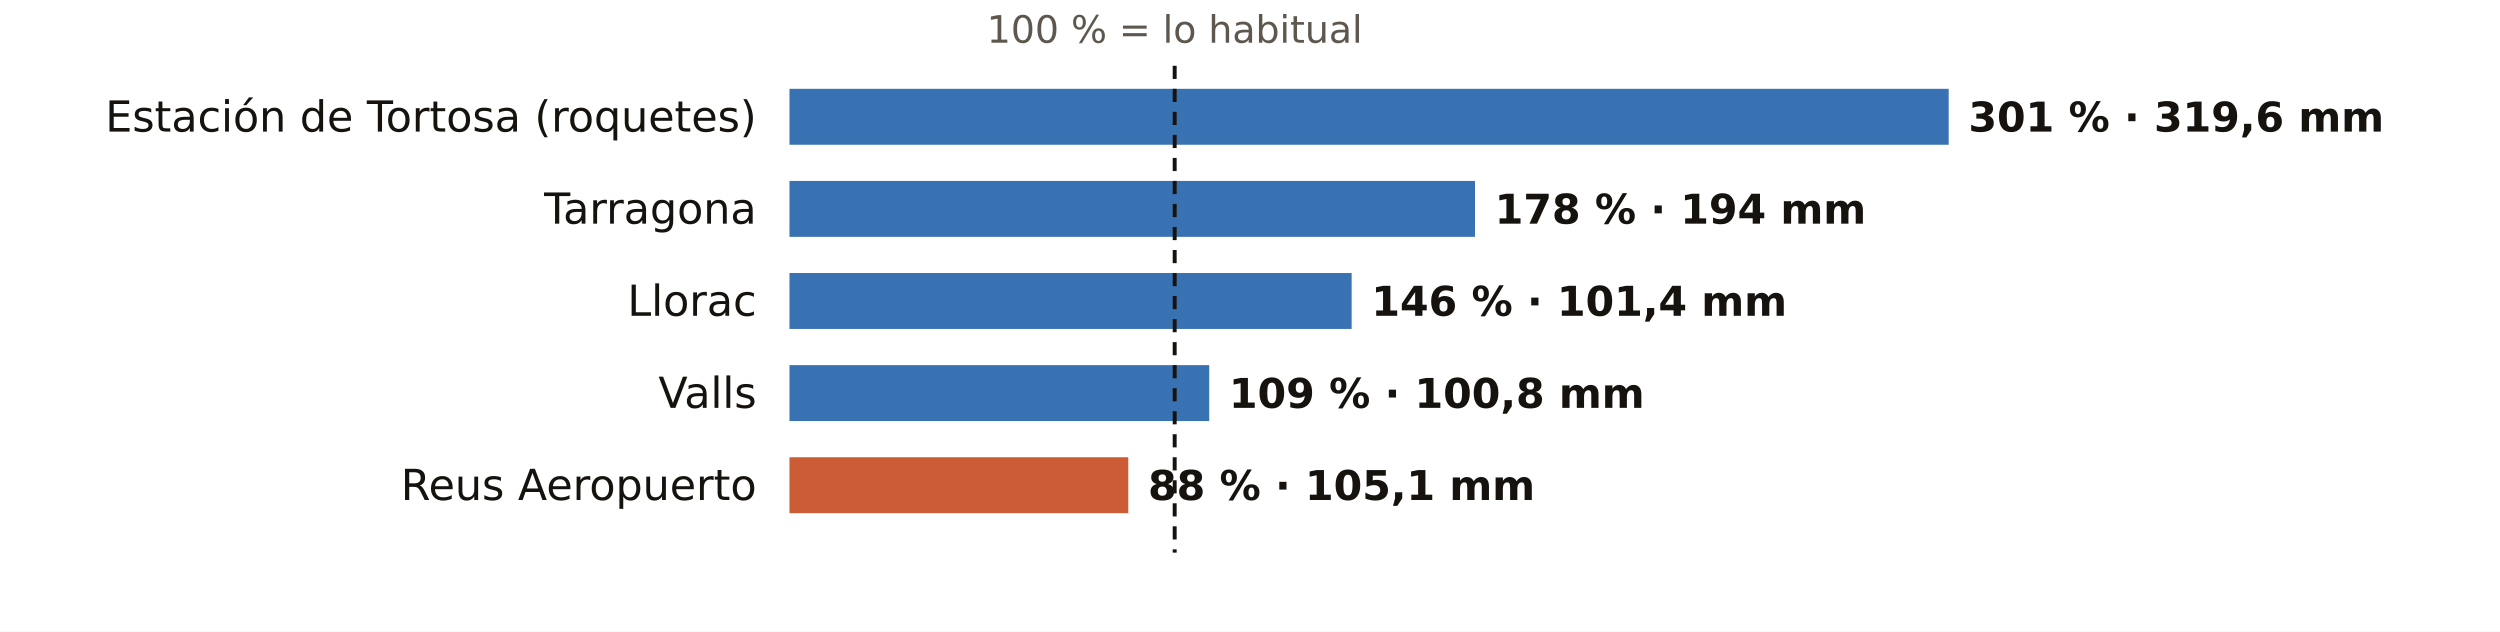
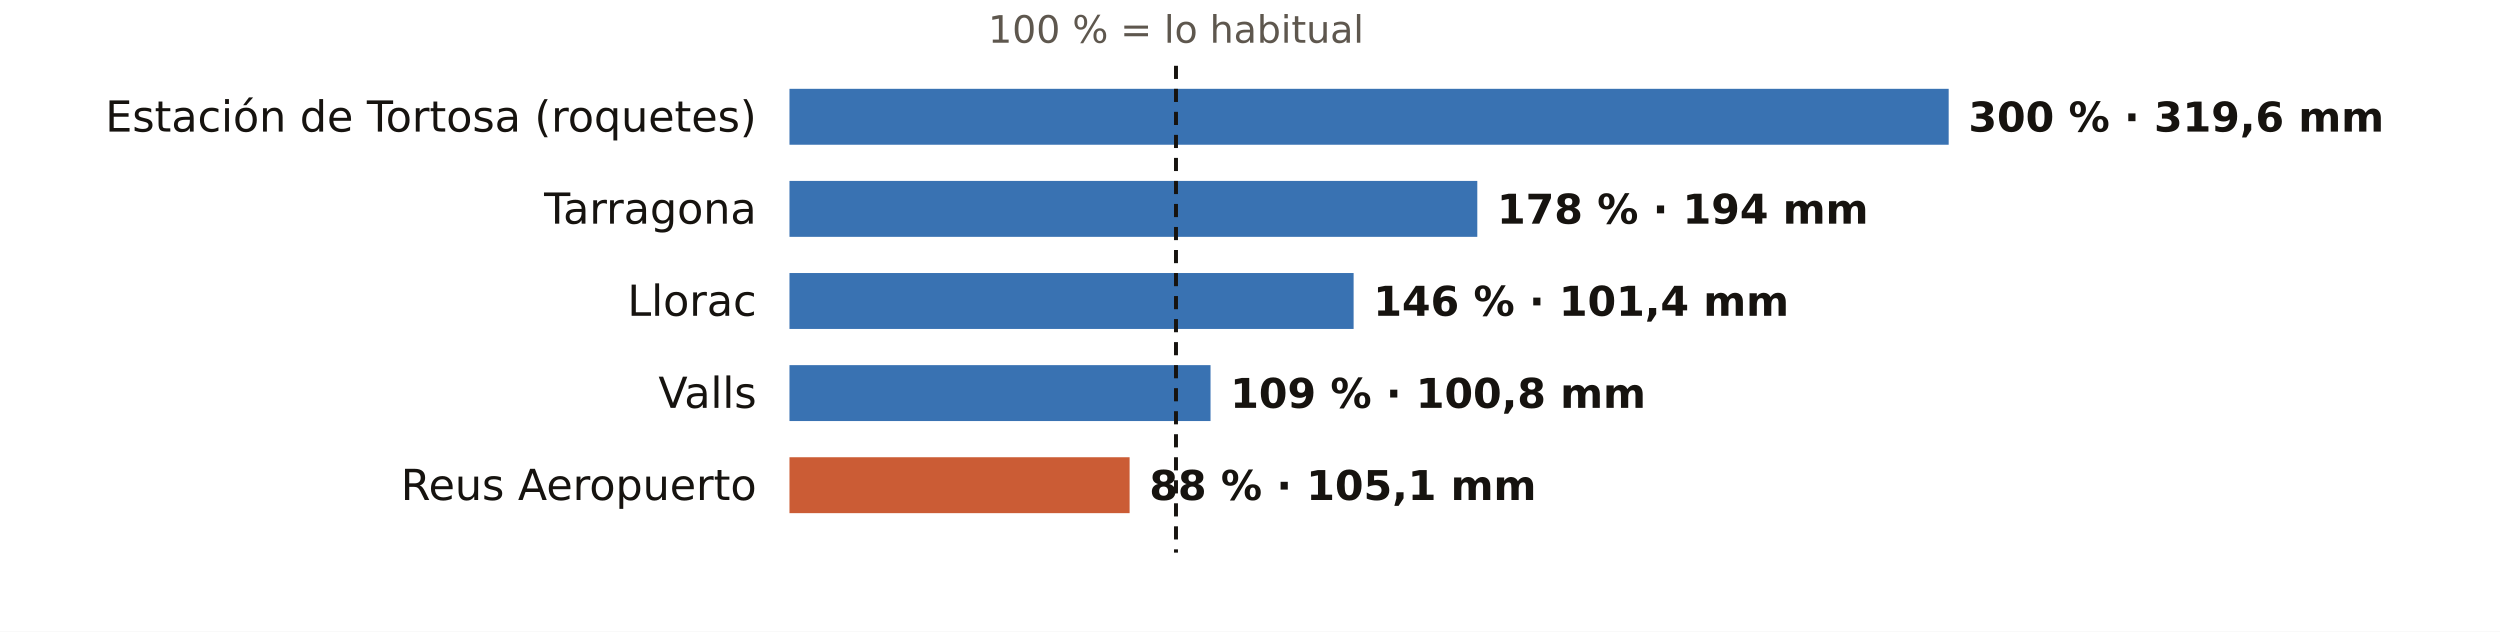
<svg xmlns="http://www.w3.org/2000/svg" viewBox="0 0 760 192" width="760" height="192" role="img" aria-label="El otoño en los pluviómetros de AEMET de Tarragona: % de lo habitual">
  <rect width="760" height="192" fill="#FFFFFF" />
-   <text x="357.1" y="13.0" font-size="11.5" fill="#5E574E" text-anchor="middle" font-weight="400" font-family="Public Sans, DejaVu Sans, Arial, sans-serif">100 % = lo habitual</text>
+   <text x="357.5" y="13.0" font-size="11.5" fill="#5E574E" text-anchor="middle" font-weight="400" font-family="Public Sans, DejaVu Sans, Arial, sans-serif">100 % = lo habitual</text>
  <text x="230.0" y="40.0" font-size="13" fill="#16130F" text-anchor="end" font-weight="500" font-family="Public Sans, DejaVu Sans, Arial, sans-serif">Estación de Tortosa (roquetes)</text>
  <rect x="240" y="27" width="352.4" height="17" fill="#1F5FA8" opacity="0.88" />
-   <text x="598.4" y="40.0" font-size="12.5" fill="#16130F" text-anchor="start" font-weight="600" font-family="Public Sans, DejaVu Sans, Arial, sans-serif">301 % · 319,6 mm</text>
+   <text x="598.4" y="40.0" font-size="12.5" fill="#16130F" text-anchor="start" font-weight="600" font-family="Public Sans, DejaVu Sans, Arial, sans-serif">300 % · 319,6 mm</text>
  <text x="230.0" y="68.0" font-size="13" fill="#16130F" text-anchor="end" font-weight="500" font-family="Public Sans, DejaVu Sans, Arial, sans-serif">Tarragona</text>
-   <rect x="240" y="55" width="208.4" height="17" fill="#1F5FA8" opacity="0.88" />
-   <text x="454.4" y="68.0" font-size="12.5" fill="#16130F" text-anchor="start" font-weight="600" font-family="Public Sans, DejaVu Sans, Arial, sans-serif">178 % · 194 mm</text>
+   <rect x="240" y="55" width="209.1" height="17" fill="#1F5FA8" opacity="0.88" />
+   <text x="455.1" y="68.0" font-size="12.5" fill="#16130F" text-anchor="start" font-weight="600" font-family="Public Sans, DejaVu Sans, Arial, sans-serif">178 % · 194 mm</text>
  <text x="230.0" y="96.0" font-size="13" fill="#16130F" text-anchor="end" font-weight="500" font-family="Public Sans, DejaVu Sans, Arial, sans-serif">Llorac</text>
-   <rect x="240" y="83" width="170.9" height="17" fill="#1F5FA8" opacity="0.88" />
-   <text x="416.9" y="96.0" font-size="12.5" fill="#16130F" text-anchor="start" font-weight="600" font-family="Public Sans, DejaVu Sans, Arial, sans-serif">146 % · 101,4 mm</text>
+   <rect x="240" y="83" width="171.5" height="17" fill="#1F5FA8" opacity="0.88" />
+   <text x="417.5" y="96.0" font-size="12.5" fill="#16130F" text-anchor="start" font-weight="600" font-family="Public Sans, DejaVu Sans, Arial, sans-serif">146 % · 101,4 mm</text>
  <text x="230.0" y="124.0" font-size="13" fill="#16130F" text-anchor="end" font-weight="500" font-family="Public Sans, DejaVu Sans, Arial, sans-serif">Valls</text>
-   <rect x="240" y="111" width="127.6" height="17" fill="#1F5FA8" opacity="0.88" />
-   <text x="373.6" y="124.0" font-size="12.5" fill="#16130F" text-anchor="start" font-weight="600" font-family="Public Sans, DejaVu Sans, Arial, sans-serif">109 % · 100,8 mm</text>
+   <rect x="240" y="111" width="128.0" height="17" fill="#1F5FA8" opacity="0.88" />
+   <text x="374.0" y="124.0" font-size="12.5" fill="#16130F" text-anchor="start" font-weight="600" font-family="Public Sans, DejaVu Sans, Arial, sans-serif">109 % · 100,8 mm</text>
  <text x="230.0" y="152.0" font-size="13" fill="#16130F" text-anchor="end" font-weight="500" font-family="Public Sans, DejaVu Sans, Arial, sans-serif">Reus Aeropuerto</text>
-   <rect x="240" y="139" width="103.0" height="17" fill="#C4461A" opacity="0.88" />
-   <text x="349.0" y="152.0" font-size="12.5" fill="#16130F" text-anchor="start" font-weight="600" font-family="Public Sans, DejaVu Sans, Arial, sans-serif">88 % · 105,1 mm</text>
-   <line x1="357.1" x2="357.1" y1="20" y2="168" stroke="#16130F" stroke-width="1.2" stroke-dasharray="4 3" />
+   <rect x="240" y="139" width="103.4" height="17" fill="#C4461A" opacity="0.88" />
+   <text x="349.4" y="152.0" font-size="12.5" fill="#16130F" text-anchor="start" font-weight="600" font-family="Public Sans, DejaVu Sans, Arial, sans-serif">88 % · 105,1 mm</text>
+   <line x1="357.5" x2="357.5" y1="20" y2="168" stroke="#16130F" stroke-width="1.2" stroke-dasharray="4 3" />
</svg>
